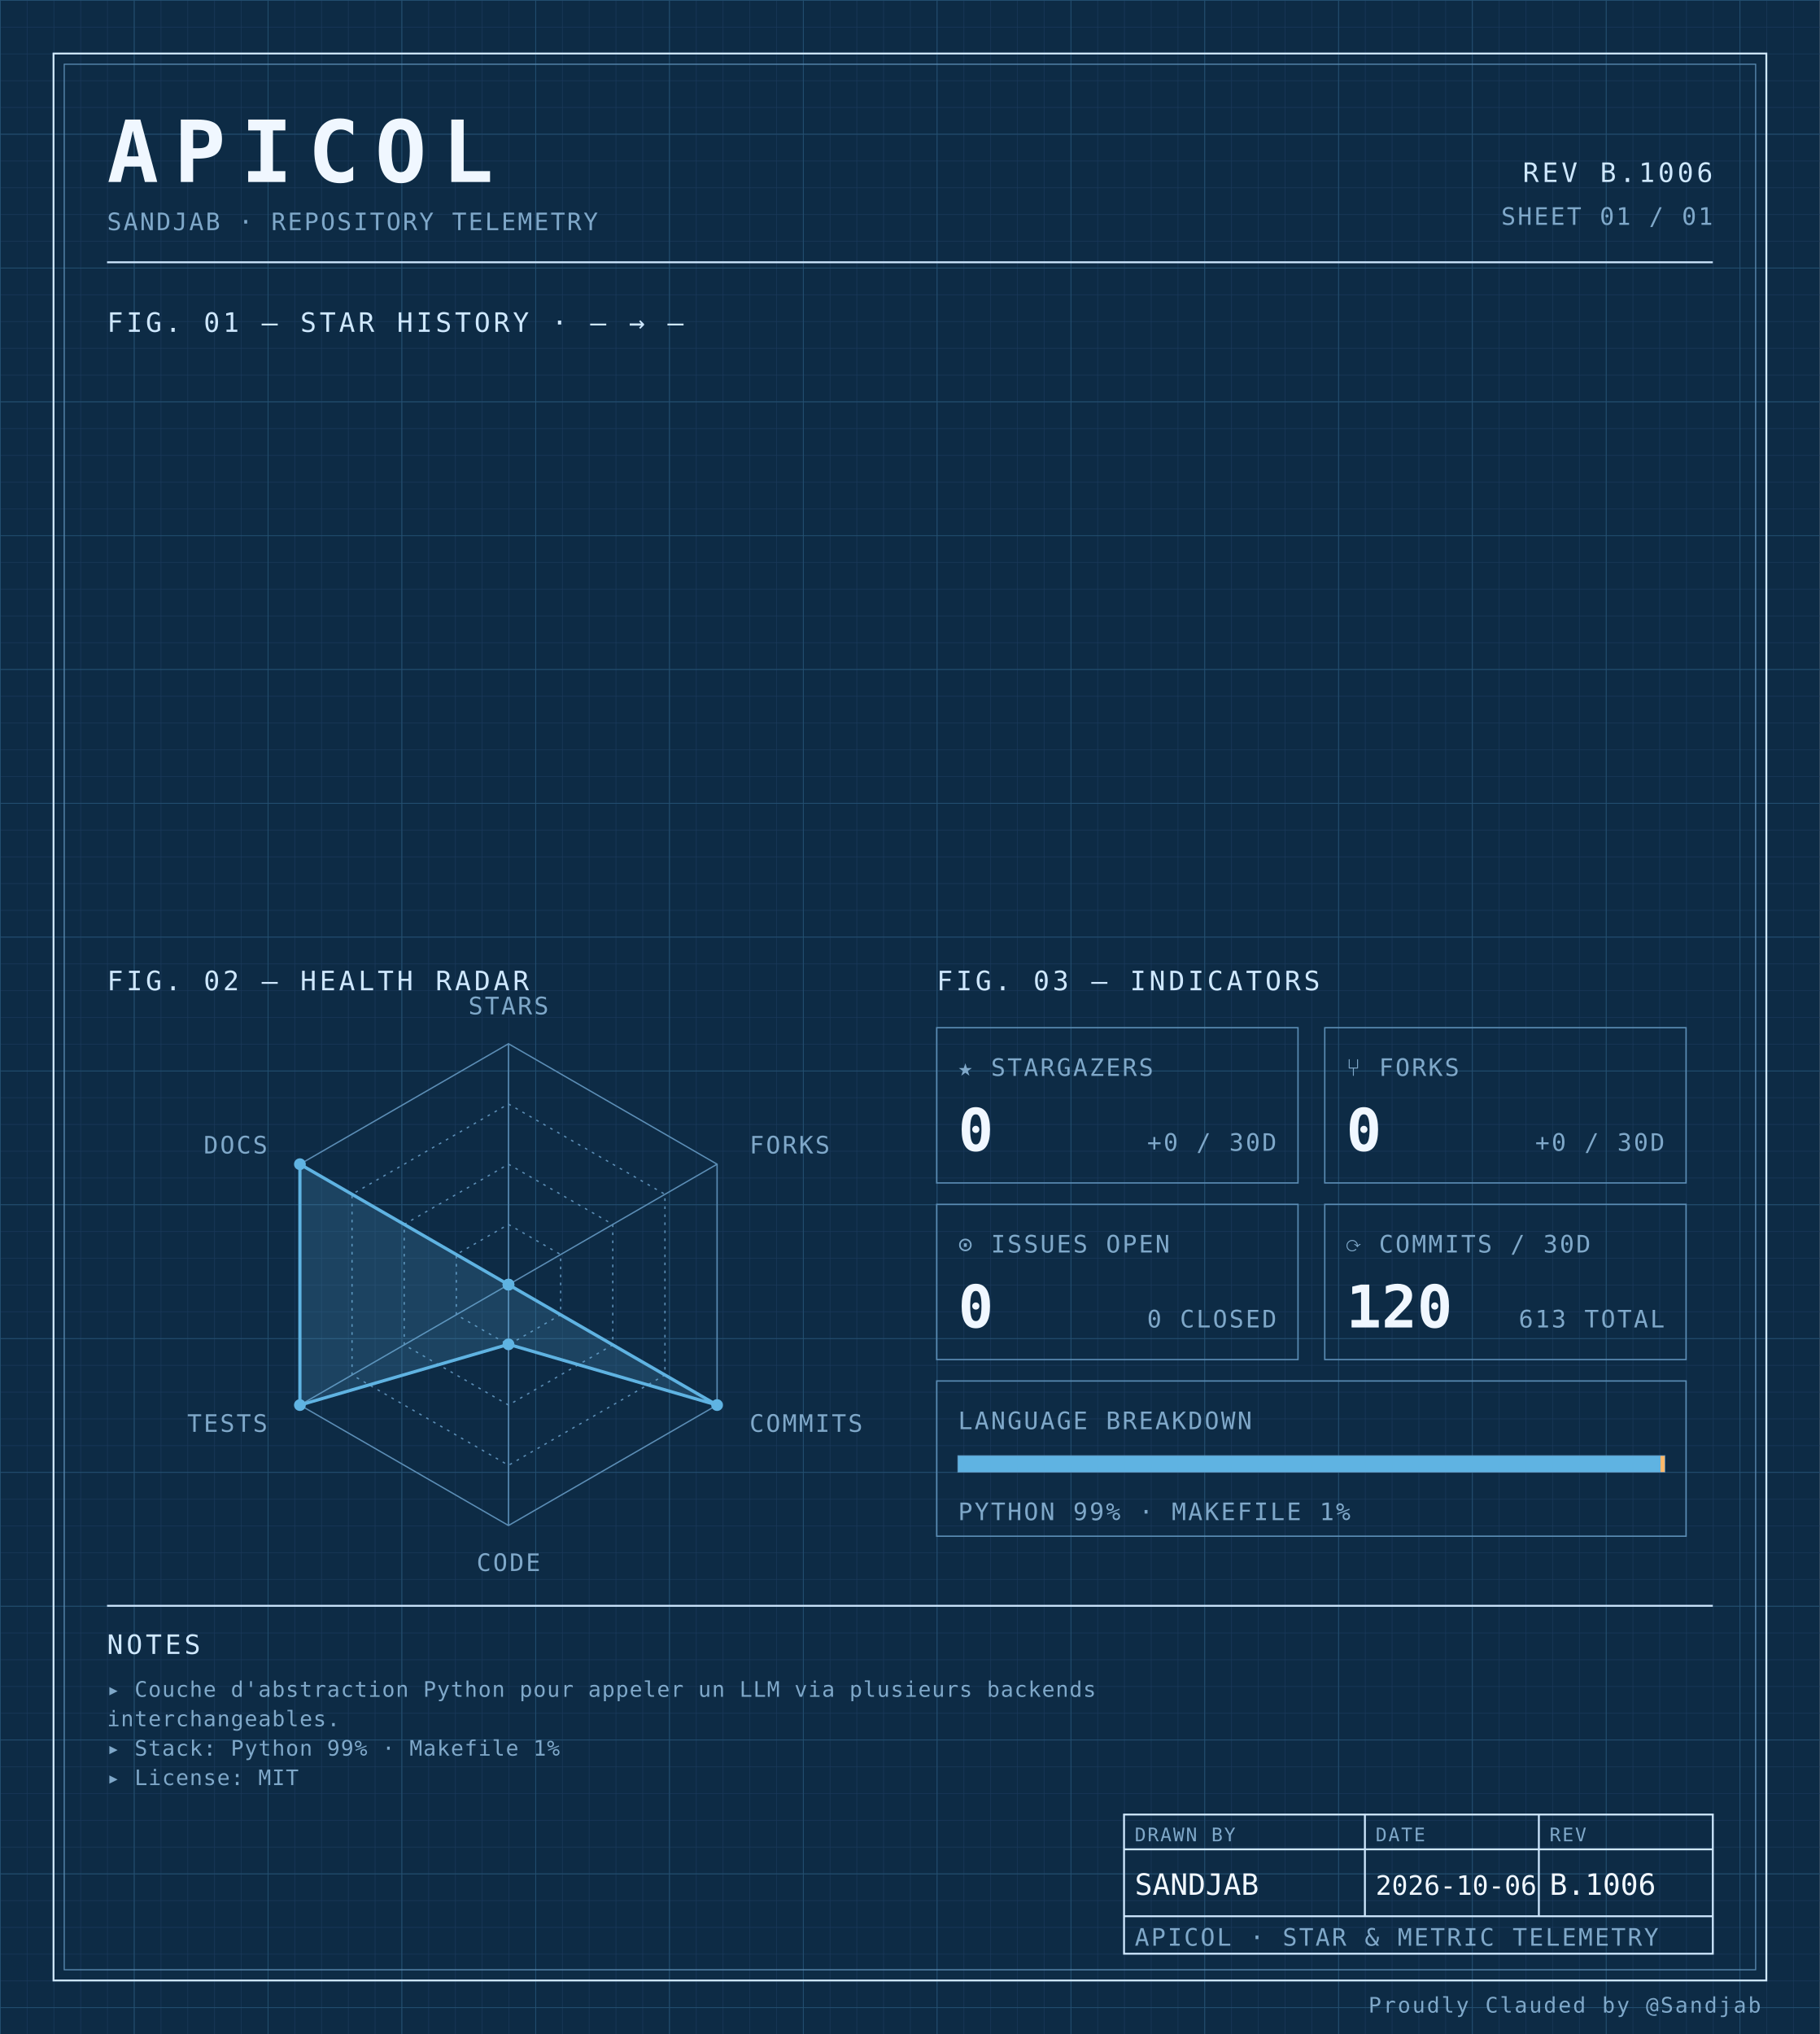
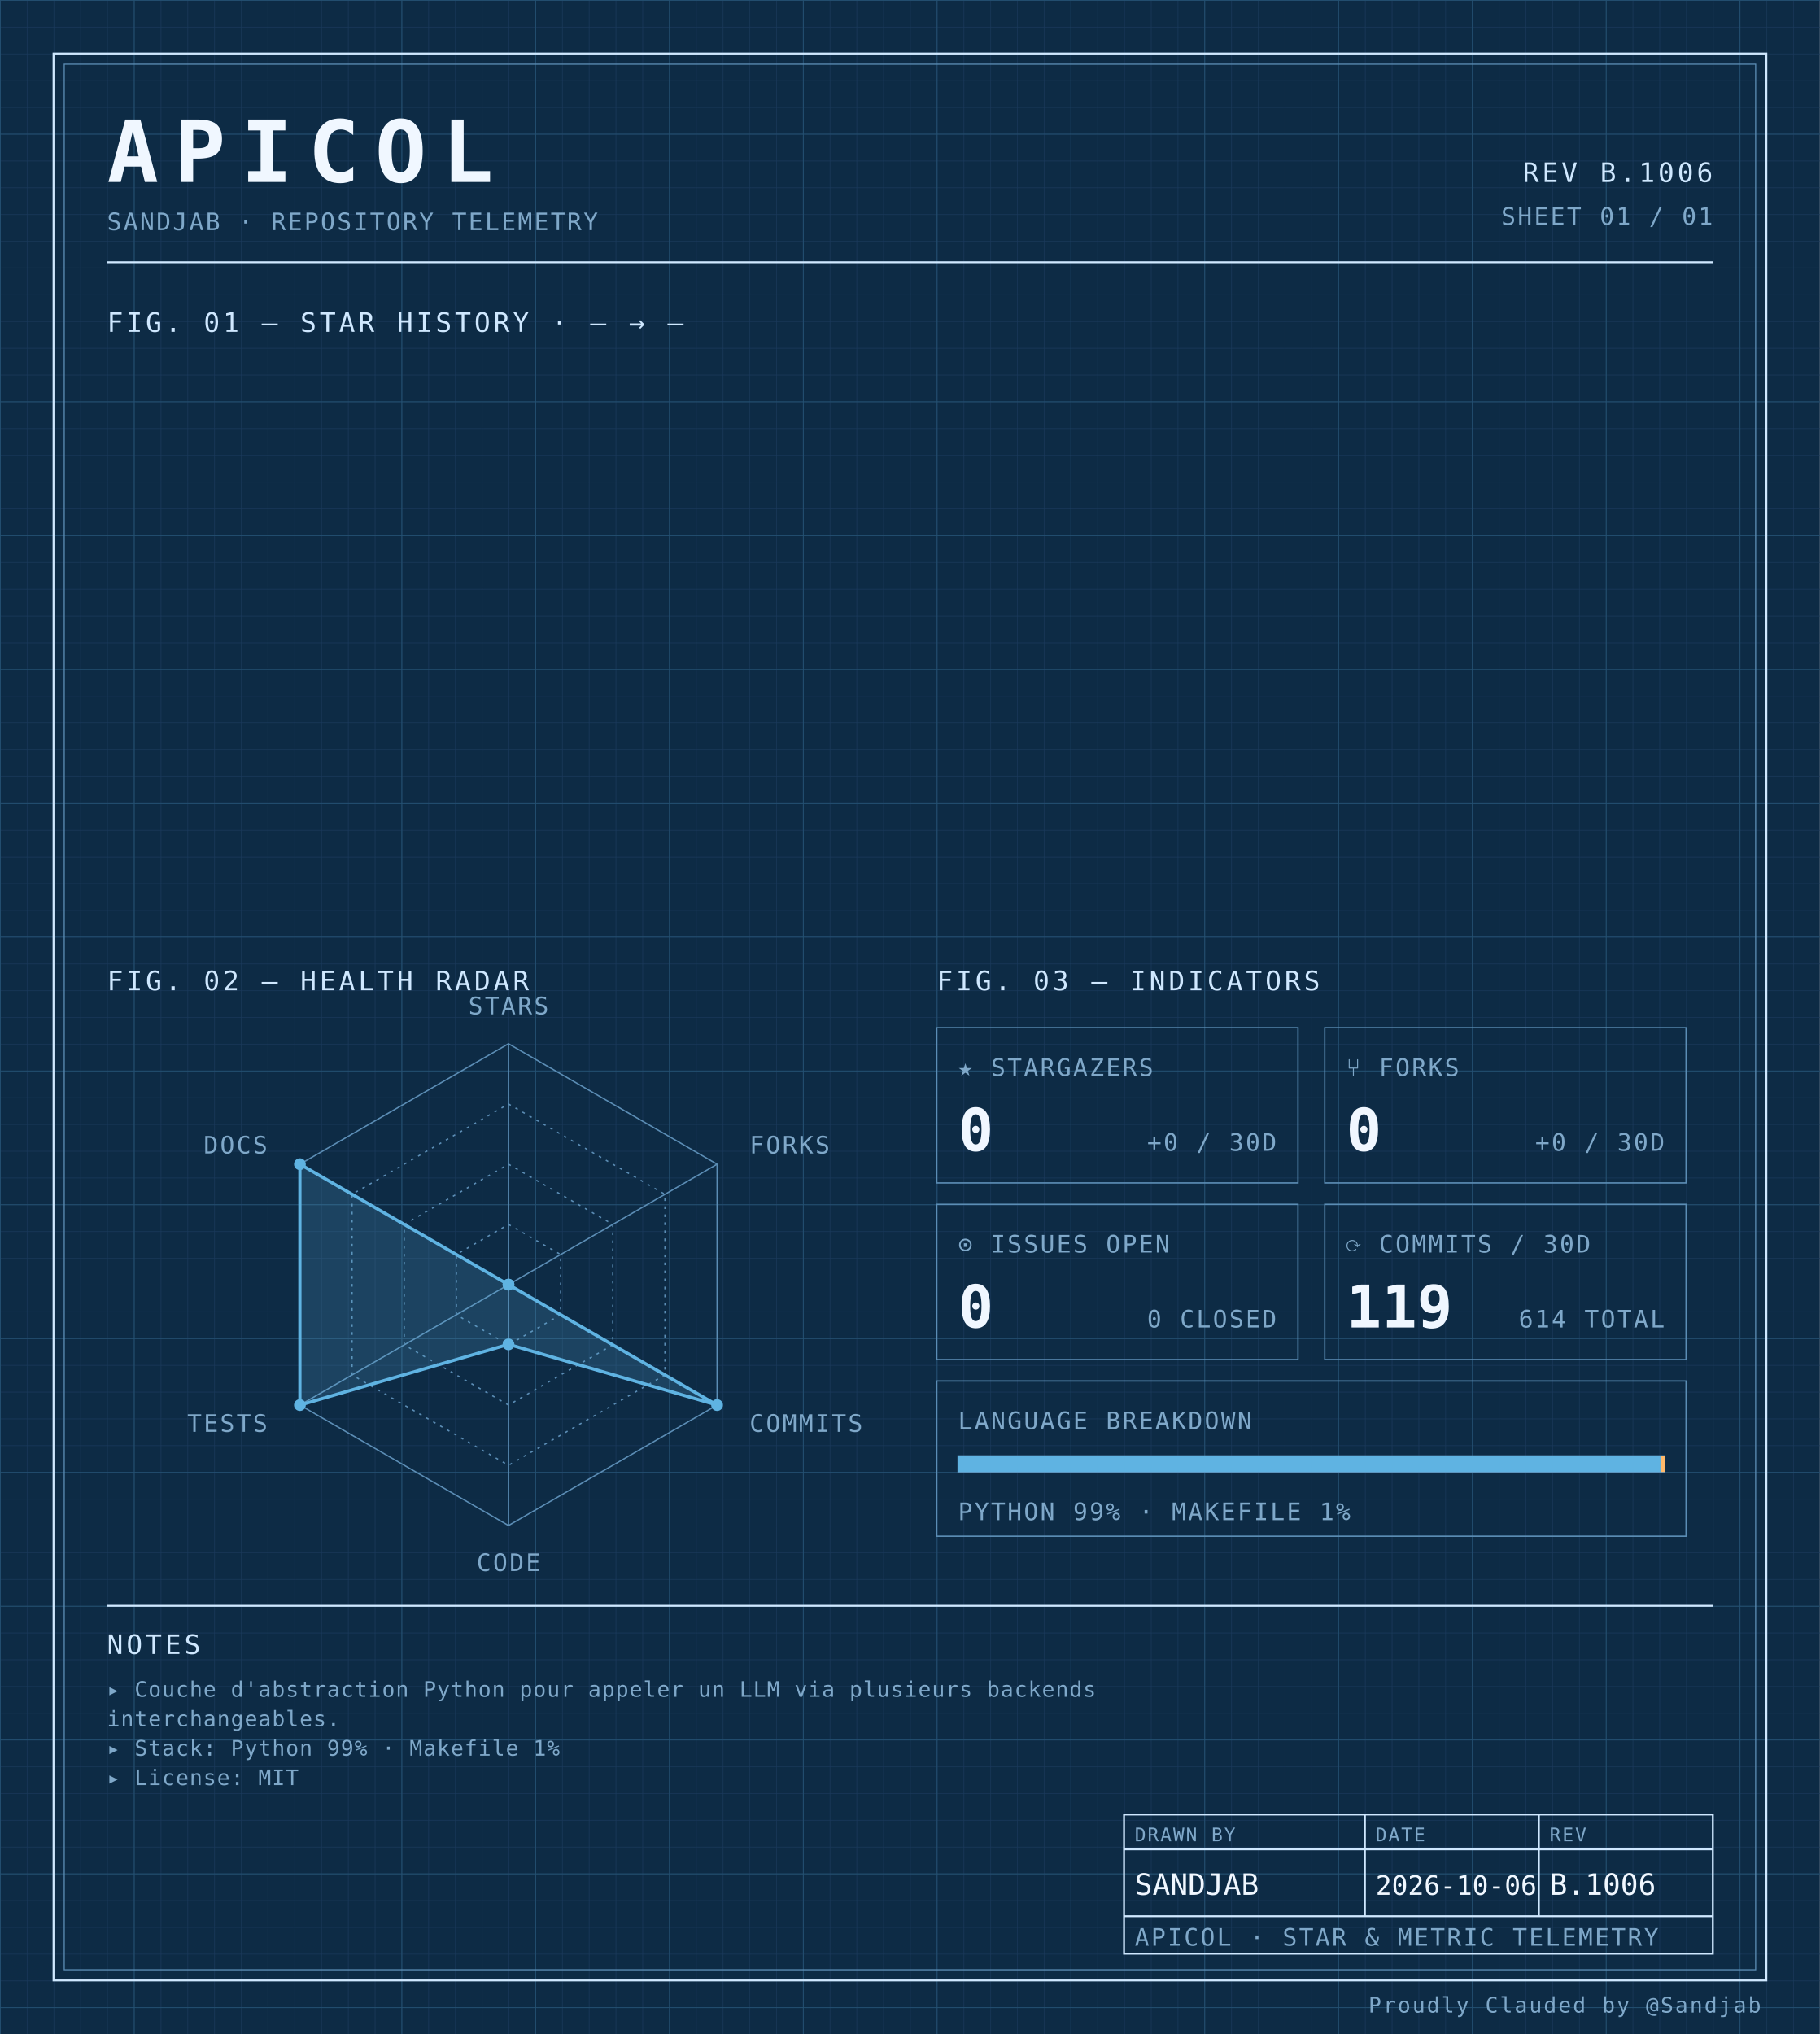
<svg xmlns="http://www.w3.org/2000/svg" width="100%" viewBox="0 0 680 760" role="img">
  <defs>
    <pattern id="grid-fine" width="10" height="10" patternUnits="userSpaceOnUse">
      <path d="M10 0H0V10" fill="none" stroke="#1a3a5c" stroke-width="0.4" />
    </pattern>
    <pattern id="grid-major" width="50" height="50" patternUnits="userSpaceOnUse">
      <path d="M50 0H0V50" fill="none" stroke="#245273" stroke-width="0.5" />
    </pattern>
  </defs>
  <rect x="0" y="0" width="680" height="760" fill="#0d2b45" />
  <rect x="0" y="0" width="680" height="760" fill="url(#grid-fine)" />
  <rect x="0" y="0" width="680" height="760" fill="url(#grid-major)" />
  <rect x="20" y="20" width="640" height="720" fill="none" stroke="#cfe8ff" stroke-width="0.7" />
  <rect x="24" y="24" width="632" height="712" fill="none" stroke="#5b8db5" stroke-width="0.4" />
  <text x="40" y="68" font-family="ui-monospace, 'SF Mono', 'JetBrains Mono', 'Cascadia Code', Consolas, monospace" font-size="32" font-weight="700" fill="#f0f7ff" text-anchor="start" letter-spacing="0.18em">APICOL</text>
  <text x="40" y="86" font-family="ui-monospace, 'SF Mono', 'JetBrains Mono', 'Cascadia Code', Consolas, monospace" font-size="9" font-weight="400" fill="#7fa8c9" text-anchor="start" letter-spacing="0.08em">SANDJAB · REPOSITORY TELEMETRY</text>
  <text x="640" y="68" font-family="ui-monospace, 'SF Mono', 'JetBrains Mono', 'Cascadia Code', Consolas, monospace" font-size="10" font-weight="400" fill="#cfe8ff" text-anchor="end" letter-spacing="0.12em">REV B.1006</text>
  <text x="640" y="84" font-family="ui-monospace, 'SF Mono', 'JetBrains Mono', 'Cascadia Code', Consolas, monospace" font-size="9" font-weight="400" fill="#7fa8c9" text-anchor="end" letter-spacing="0.08em">SHEET 01 / 01</text>
  <line x1="40" y1="98" x2="640" y2="98" stroke="#cfe8ff" stroke-width="0.7" />
  <text x="40" y="124" font-family="ui-monospace, 'SF Mono', 'JetBrains Mono', 'Cascadia Code', Consolas, monospace" font-size="10" font-weight="400" fill="#cfe8ff" text-anchor="start" letter-spacing="0.12em">FIG. 01 — STAR HISTORY · — → —</text>
  <text x="40" y="370" font-family="ui-monospace, 'SF Mono', 'JetBrains Mono', 'Cascadia Code', Consolas, monospace" font-size="10" font-weight="400" fill="#cfe8ff" text-anchor="start" letter-spacing="0.12em">FIG. 02 — HEALTH RADAR</text>
  <g transform="translate(190 480)">
    <polygon points="0.00,-90.00 77.94,-45.00 77.94,45.00 0.00,90.00 -77.94,45.00 -77.94,-45.00" fill="none" stroke="#5b8db5" stroke-width="0.5" />
    <polygon points="0.00,-67.50 58.46,-33.75 58.46,33.75 0.00,67.50 -58.46,33.75 -58.46,-33.75" fill="none" stroke="#5b8db5" stroke-width="0.5" stroke-dasharray="1,2" />
    <polygon points="0.00,-45.00 38.97,-22.50 38.97,22.50 0.00,45.00 -38.97,22.50 -38.97,-22.50" fill="none" stroke="#5b8db5" stroke-width="0.5" stroke-dasharray="1,2" />
    <polygon points="0.00,-22.50 19.49,-11.25 19.49,11.25 0.00,22.50 -19.49,11.25 -19.49,-11.25" fill="none" stroke="#5b8db5" stroke-width="0.5" stroke-dasharray="1,2" />
    <line x1="0" y1="0" x2="0.00" y2="-90.00" stroke="#5b8db5" stroke-width="0.5" />
    <line x1="0" y1="0" x2="77.94" y2="-45.00" stroke="#5b8db5" stroke-width="0.5" />
    <line x1="0" y1="0" x2="77.94" y2="45.00" stroke="#5b8db5" stroke-width="0.5" />
    <line x1="0" y1="0" x2="0.00" y2="90.00" stroke="#5b8db5" stroke-width="0.5" />
    <line x1="0" y1="0" x2="-77.94" y2="45.00" stroke="#5b8db5" stroke-width="0.5" />
    <line x1="0" y1="0" x2="-77.94" y2="-45.00" stroke="#5b8db5" stroke-width="0.5" />
    <polygon points="0.00,0.00 0.00,0.00 77.94,45.00 0.00,22.31 -77.94,45.00 -77.94,-45.00" fill="#5fb3e2" fill-opacity="0.18" stroke="#5fb3e2" stroke-width="1.2" />
    <circle cx="0.00" cy="0.00" r="2.2" fill="#5fb3e2" />
    <circle cx="0.00" cy="0.00" r="2.2" fill="#5fb3e2" />
    <circle cx="77.94" cy="45.00" r="2.2" fill="#5fb3e2" />
    <circle cx="0.00" cy="22.31" r="2.2" fill="#5fb3e2" />
    <circle cx="-77.94" cy="45.00" r="2.2" fill="#5fb3e2" />
    <circle cx="-77.94" cy="-45.00" r="2.2" fill="#5fb3e2" />
    <text x="6.3681633555662356e-15" y="-101" font-family="ui-monospace, 'SF Mono', 'JetBrains Mono', 'Cascadia Code', Consolas, monospace" font-size="9" font-weight="400" fill="#7fa8c9" text-anchor="middle" letter-spacing="0.08em">STARS</text>
    <text x="90.067" y="-49" font-family="ui-monospace, 'SF Mono', 'JetBrains Mono', 'Cascadia Code', Consolas, monospace" font-size="9" font-weight="400" fill="#7fa8c9" text-anchor="start" letter-spacing="0.08em">FORKS</text>
    <text x="90.067" y="55" font-family="ui-monospace, 'SF Mono', 'JetBrains Mono', 'Cascadia Code', Consolas, monospace" font-size="9" font-weight="400" fill="#7fa8c9" text-anchor="start" letter-spacing="0.08em">COMMITS</text>
    <text x="6.3681633555662356e-15" y="107" font-family="ui-monospace, 'SF Mono', 'JetBrains Mono', 'Cascadia Code', Consolas, monospace" font-size="9" font-weight="400" fill="#7fa8c9" text-anchor="middle" letter-spacing="0.08em">CODE</text>
    <text x="-90.067" y="55" font-family="ui-monospace, 'SF Mono', 'JetBrains Mono', 'Cascadia Code', Consolas, monospace" font-size="9" font-weight="400" fill="#7fa8c9" text-anchor="end" letter-spacing="0.08em">TESTS</text>
    <text x="-90.067" y="-49" font-family="ui-monospace, 'SF Mono', 'JetBrains Mono', 'Cascadia Code', Consolas, monospace" font-size="9" font-weight="400" fill="#7fa8c9" text-anchor="end" letter-spacing="0.08em">DOCS</text>
  </g>
  <text x="350" y="370" font-family="ui-monospace, 'SF Mono', 'JetBrains Mono', 'Cascadia Code', Consolas, monospace" font-size="10" font-weight="400" fill="#cfe8ff" text-anchor="start" letter-spacing="0.12em">FIG. 03 — INDICATORS</text>
  <rect x="350" y="384" width="135" height="58" fill="none" stroke="#5b8db5" stroke-width="0.5" />
  <text x="358" y="402" font-family="ui-monospace, 'SF Mono', 'JetBrains Mono', 'Cascadia Code', Consolas, monospace" font-size="9" font-weight="400" fill="#7fa8c9" text-anchor="start" letter-spacing="0.08em">★ STARGAZERS</text>
  <text x="358" y="430" font-family="ui-monospace, 'SF Mono', 'JetBrains Mono', 'Cascadia Code', Consolas, monospace" font-size="22" font-weight="700" fill="#f0f7ff" text-anchor="start" letter-spacing="normal">0</text>
  <text x="477" y="430" font-family="ui-monospace, 'SF Mono', 'JetBrains Mono', 'Cascadia Code', Consolas, monospace" font-size="9" font-weight="400" fill="#7fa8c9" text-anchor="end" letter-spacing="0.08em">+0 / 30D</text>
  <rect x="495" y="384" width="135" height="58" fill="none" stroke="#5b8db5" stroke-width="0.5" />
  <text x="503" y="402" font-family="ui-monospace, 'SF Mono', 'JetBrains Mono', 'Cascadia Code', Consolas, monospace" font-size="9" font-weight="400" fill="#7fa8c9" text-anchor="start" letter-spacing="0.08em">⑂ FORKS</text>
  <text x="503" y="430" font-family="ui-monospace, 'SF Mono', 'JetBrains Mono', 'Cascadia Code', Consolas, monospace" font-size="22" font-weight="700" fill="#f0f7ff" text-anchor="start" letter-spacing="normal">0</text>
  <text x="622" y="430" font-family="ui-monospace, 'SF Mono', 'JetBrains Mono', 'Cascadia Code', Consolas, monospace" font-size="9" font-weight="400" fill="#7fa8c9" text-anchor="end" letter-spacing="0.08em">+0 / 30D</text>
  <rect x="350" y="450" width="135" height="58" fill="none" stroke="#5b8db5" stroke-width="0.5" />
  <text x="358" y="468" font-family="ui-monospace, 'SF Mono', 'JetBrains Mono', 'Cascadia Code', Consolas, monospace" font-size="9" font-weight="400" fill="#7fa8c9" text-anchor="start" letter-spacing="0.08em">⊙ ISSUES OPEN</text>
  <text x="358" y="496" font-family="ui-monospace, 'SF Mono', 'JetBrains Mono', 'Cascadia Code', Consolas, monospace" font-size="22" font-weight="700" fill="#f0f7ff" text-anchor="start" letter-spacing="normal">0</text>
  <text x="477" y="496" font-family="ui-monospace, 'SF Mono', 'JetBrains Mono', 'Cascadia Code', Consolas, monospace" font-size="9" font-weight="400" fill="#7fa8c9" text-anchor="end" letter-spacing="0.08em">0 CLOSED</text>
  <rect x="495" y="450" width="135" height="58" fill="none" stroke="#5b8db5" stroke-width="0.5" />
  <text x="503" y="468" font-family="ui-monospace, 'SF Mono', 'JetBrains Mono', 'Cascadia Code', Consolas, monospace" font-size="9" font-weight="400" fill="#7fa8c9" text-anchor="start" letter-spacing="0.08em">⟳ COMMITS / 30D</text>
-   <text x="503" y="496" font-family="ui-monospace, 'SF Mono', 'JetBrains Mono', 'Cascadia Code', Consolas, monospace" font-size="22" font-weight="700" fill="#f0f7ff" text-anchor="start" letter-spacing="normal">120</text>
-   <text x="622" y="496" font-family="ui-monospace, 'SF Mono', 'JetBrains Mono', 'Cascadia Code', Consolas, monospace" font-size="9" font-weight="400" fill="#7fa8c9" text-anchor="end" letter-spacing="0.08em">613 TOTAL</text>
+   <text x="503" y="496" font-family="ui-monospace, 'SF Mono', 'JetBrains Mono', 'Cascadia Code', Consolas, monospace" font-size="22" font-weight="700" fill="#f0f7ff" text-anchor="start" letter-spacing="normal">119</text>
+   <text x="622" y="496" font-family="ui-monospace, 'SF Mono', 'JetBrains Mono', 'Cascadia Code', Consolas, monospace" font-size="9" font-weight="400" fill="#7fa8c9" text-anchor="end" letter-spacing="0.08em">614 TOTAL</text>
  <rect x="350" y="516" width="280" height="58" fill="none" stroke="#5b8db5" stroke-width="0.5" />
  <text x="358" y="534" font-family="ui-monospace, 'SF Mono', 'JetBrains Mono', 'Cascadia Code', Consolas, monospace" font-size="9" font-weight="400" fill="#7fa8c9" text-anchor="start" letter-spacing="0.08em">LANGUAGE BREAKDOWN</text>
  <rect x="358" y="544" width="264" height="6" fill="none" stroke="#5b8db5" stroke-width="0.5" />
  <rect x="358" y="544" width="262.46" height="6" fill="#5fb3e2" />
  <rect x="620.456" y="544" width="1.54" height="6" fill="#ffb96b" />
  <text x="358" y="568" font-family="ui-monospace, 'SF Mono', 'JetBrains Mono', 'Cascadia Code', Consolas, monospace" font-size="9" font-weight="400" fill="#7fa8c9" text-anchor="start" letter-spacing="0.08em">PYTHON 99% · MAKEFILE 1%</text>
  <line x1="40" y1="600" x2="640" y2="600" stroke="#cfe8ff" stroke-width="0.7" />
  <text x="40" y="618" font-family="ui-monospace, 'SF Mono', 'JetBrains Mono', 'Cascadia Code', Consolas, monospace" font-size="10" font-weight="400" fill="#cfe8ff" text-anchor="start" letter-spacing="0.12em">NOTES</text>
  <text x="40" y="634" font-family="ui-monospace, 'SF Mono', 'JetBrains Mono', 'Cascadia Code', Consolas, monospace" font-size="8" font-weight="400" fill="#7fa8c9" text-anchor="start" letter-spacing="0.04em">▸ Couche d'abstraction Python pour appeler un LLM via plusieurs backends</text>
  <text x="40" y="645" font-family="ui-monospace, 'SF Mono', 'JetBrains Mono', 'Cascadia Code', Consolas, monospace" font-size="8" font-weight="400" fill="#7fa8c9" text-anchor="start" letter-spacing="0.04em">  interchangeables.</text>
  <text x="40" y="656" font-family="ui-monospace, 'SF Mono', 'JetBrains Mono', 'Cascadia Code', Consolas, monospace" font-size="8" font-weight="400" fill="#7fa8c9" text-anchor="start" letter-spacing="0.04em">▸ Stack: Python 99% · Makefile 1%</text>
  <text x="40" y="667" font-family="ui-monospace, 'SF Mono', 'JetBrains Mono', 'Cascadia Code', Consolas, monospace" font-size="8" font-weight="400" fill="#7fa8c9" text-anchor="start" letter-spacing="0.04em">▸ License: MIT</text>
  <rect x="420" y="678" width="220" height="52" fill="none" stroke="#cfe8ff" stroke-width="0.7" />
  <line x1="420" y1="691" x2="640" y2="691" stroke="#cfe8ff" stroke-width="0.7" />
  <line x1="420" y1="716" x2="640" y2="716" stroke="#cfe8ff" stroke-width="0.7" />
  <line x1="510" y1="678" x2="510" y2="716" stroke="#cfe8ff" stroke-width="0.7" />
  <line x1="575" y1="678" x2="575" y2="716" stroke="#cfe8ff" stroke-width="0.7" />
  <text x="424" y="688" font-family="ui-monospace, 'SF Mono', 'JetBrains Mono', 'Cascadia Code', Consolas, monospace" font-size="7" font-weight="400" fill="#7fa8c9" text-anchor="start" letter-spacing="0.08em">DRAWN BY</text>
  <text x="514" y="688" font-family="ui-monospace, 'SF Mono', 'JetBrains Mono', 'Cascadia Code', Consolas, monospace" font-size="7" font-weight="400" fill="#7fa8c9" text-anchor="start" letter-spacing="0.08em">DATE</text>
  <text x="579" y="688" font-family="ui-monospace, 'SF Mono', 'JetBrains Mono', 'Cascadia Code', Consolas, monospace" font-size="7" font-weight="400" fill="#7fa8c9" text-anchor="start" letter-spacing="0.08em">REV</text>
  <text x="424" y="708" font-family="ui-monospace, 'SF Mono', 'JetBrains Mono', 'Cascadia Code', Consolas, monospace" font-size="11" font-weight="400" fill="#f0f7ff" text-anchor="start" letter-spacing="normal">SANDJAB</text>
  <text x="514" y="708" font-family="ui-monospace, 'SF Mono', 'JetBrains Mono', 'Cascadia Code', Consolas, monospace" font-size="10" font-weight="400" fill="#f0f7ff" text-anchor="start" letter-spacing="normal">2026-10-06</text>
  <text x="579" y="708" font-family="ui-monospace, 'SF Mono', 'JetBrains Mono', 'Cascadia Code', Consolas, monospace" font-size="11" font-weight="400" fill="#f0f7ff" text-anchor="start" letter-spacing="normal">B.1006</text>
  <text x="424" y="727" font-family="ui-monospace, 'SF Mono', 'JetBrains Mono', 'Cascadia Code', Consolas, monospace" font-size="9" font-weight="400" fill="#7fa8c9" text-anchor="start" letter-spacing="0.08em">APICOL · STAR &amp; METRIC TELEMETRY</text>
  <text x="658" y="752" font-family="ui-monospace, 'SF Mono', 'JetBrains Mono', 'Cascadia Code', Consolas, monospace" font-size="8" font-weight="400" fill="#7fa8c9" text-anchor="end" letter-spacing="0.08em">Proudly Clauded by @Sandjab</text>
</svg>
